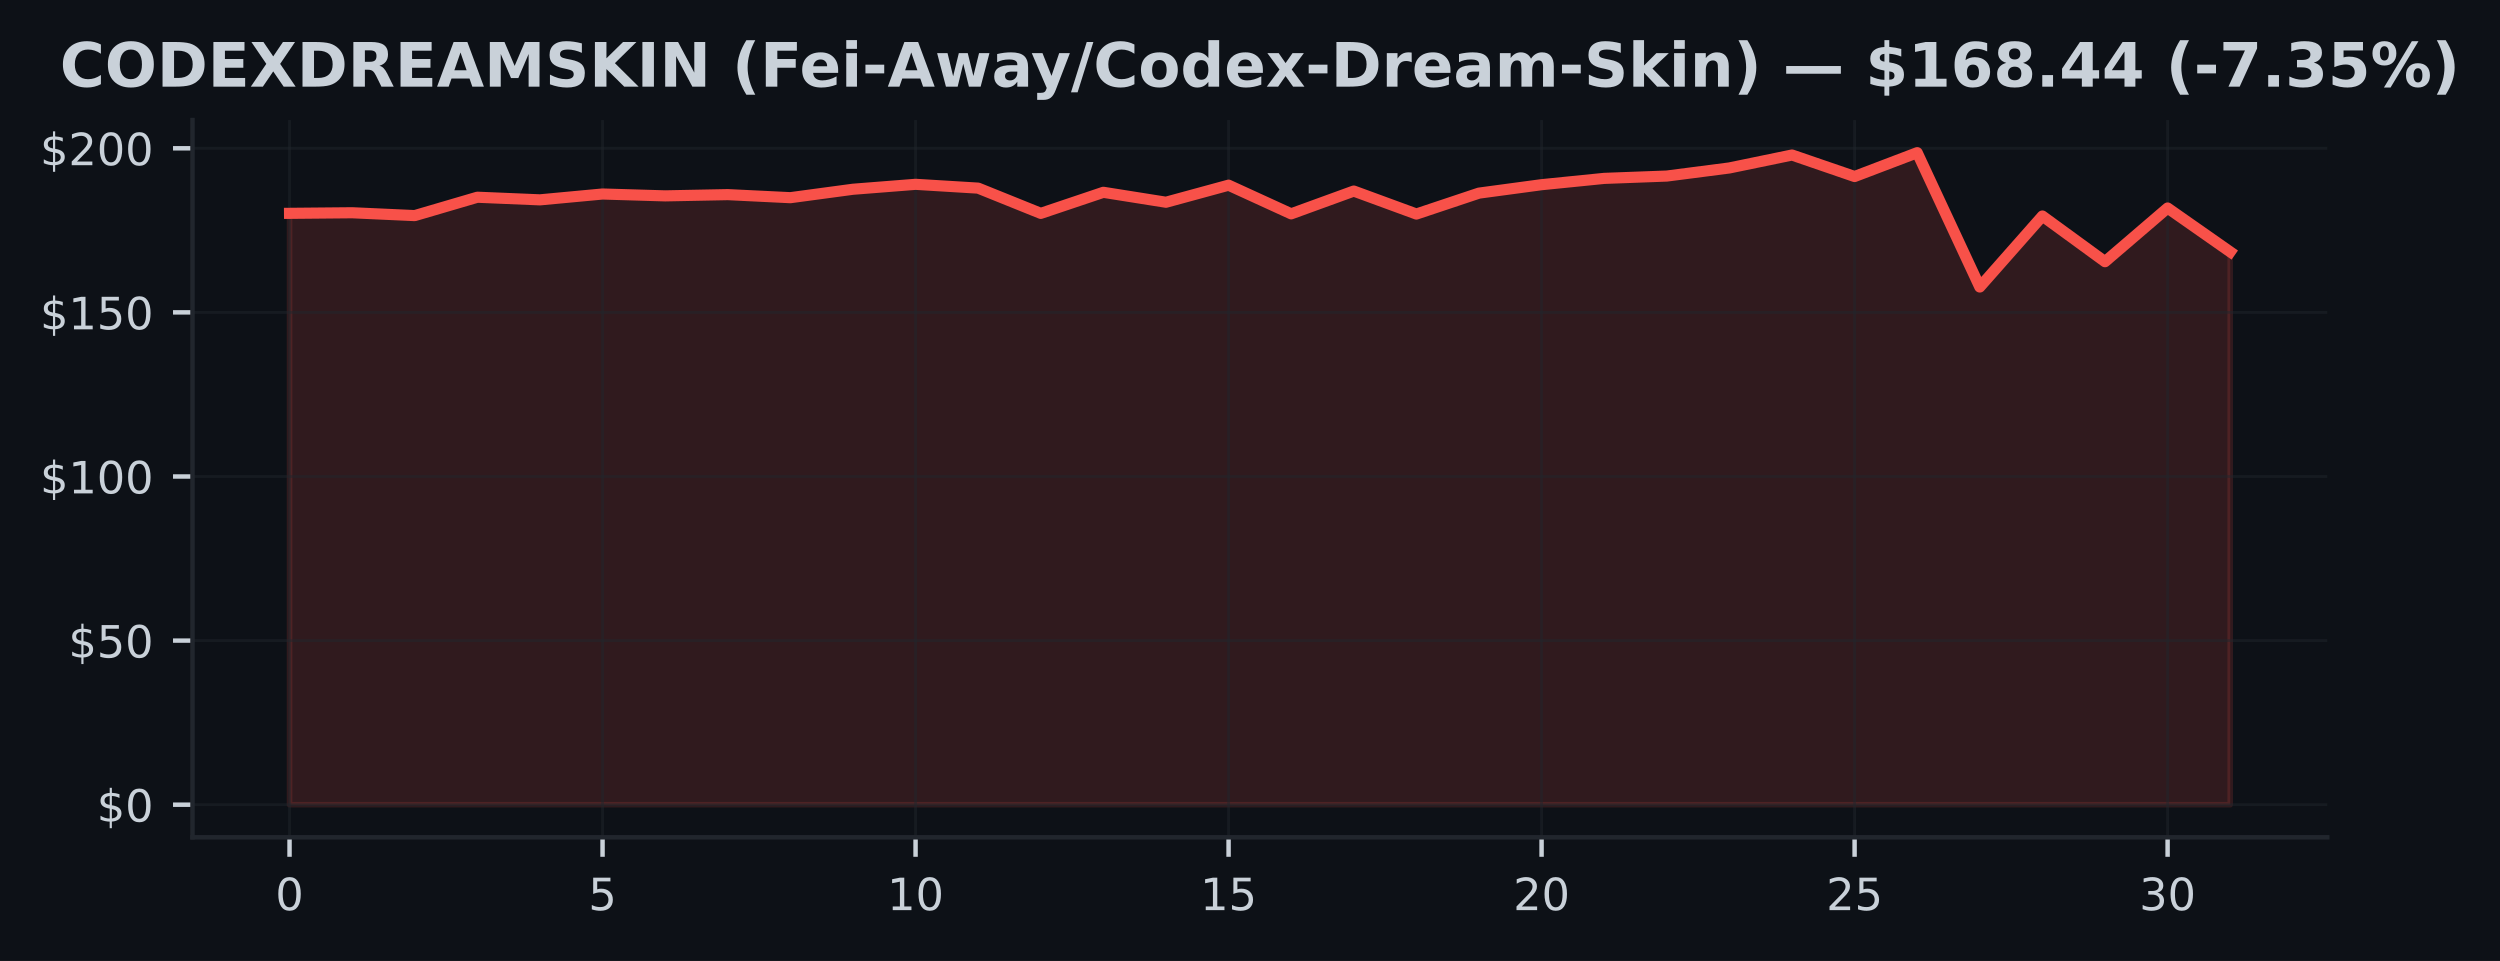
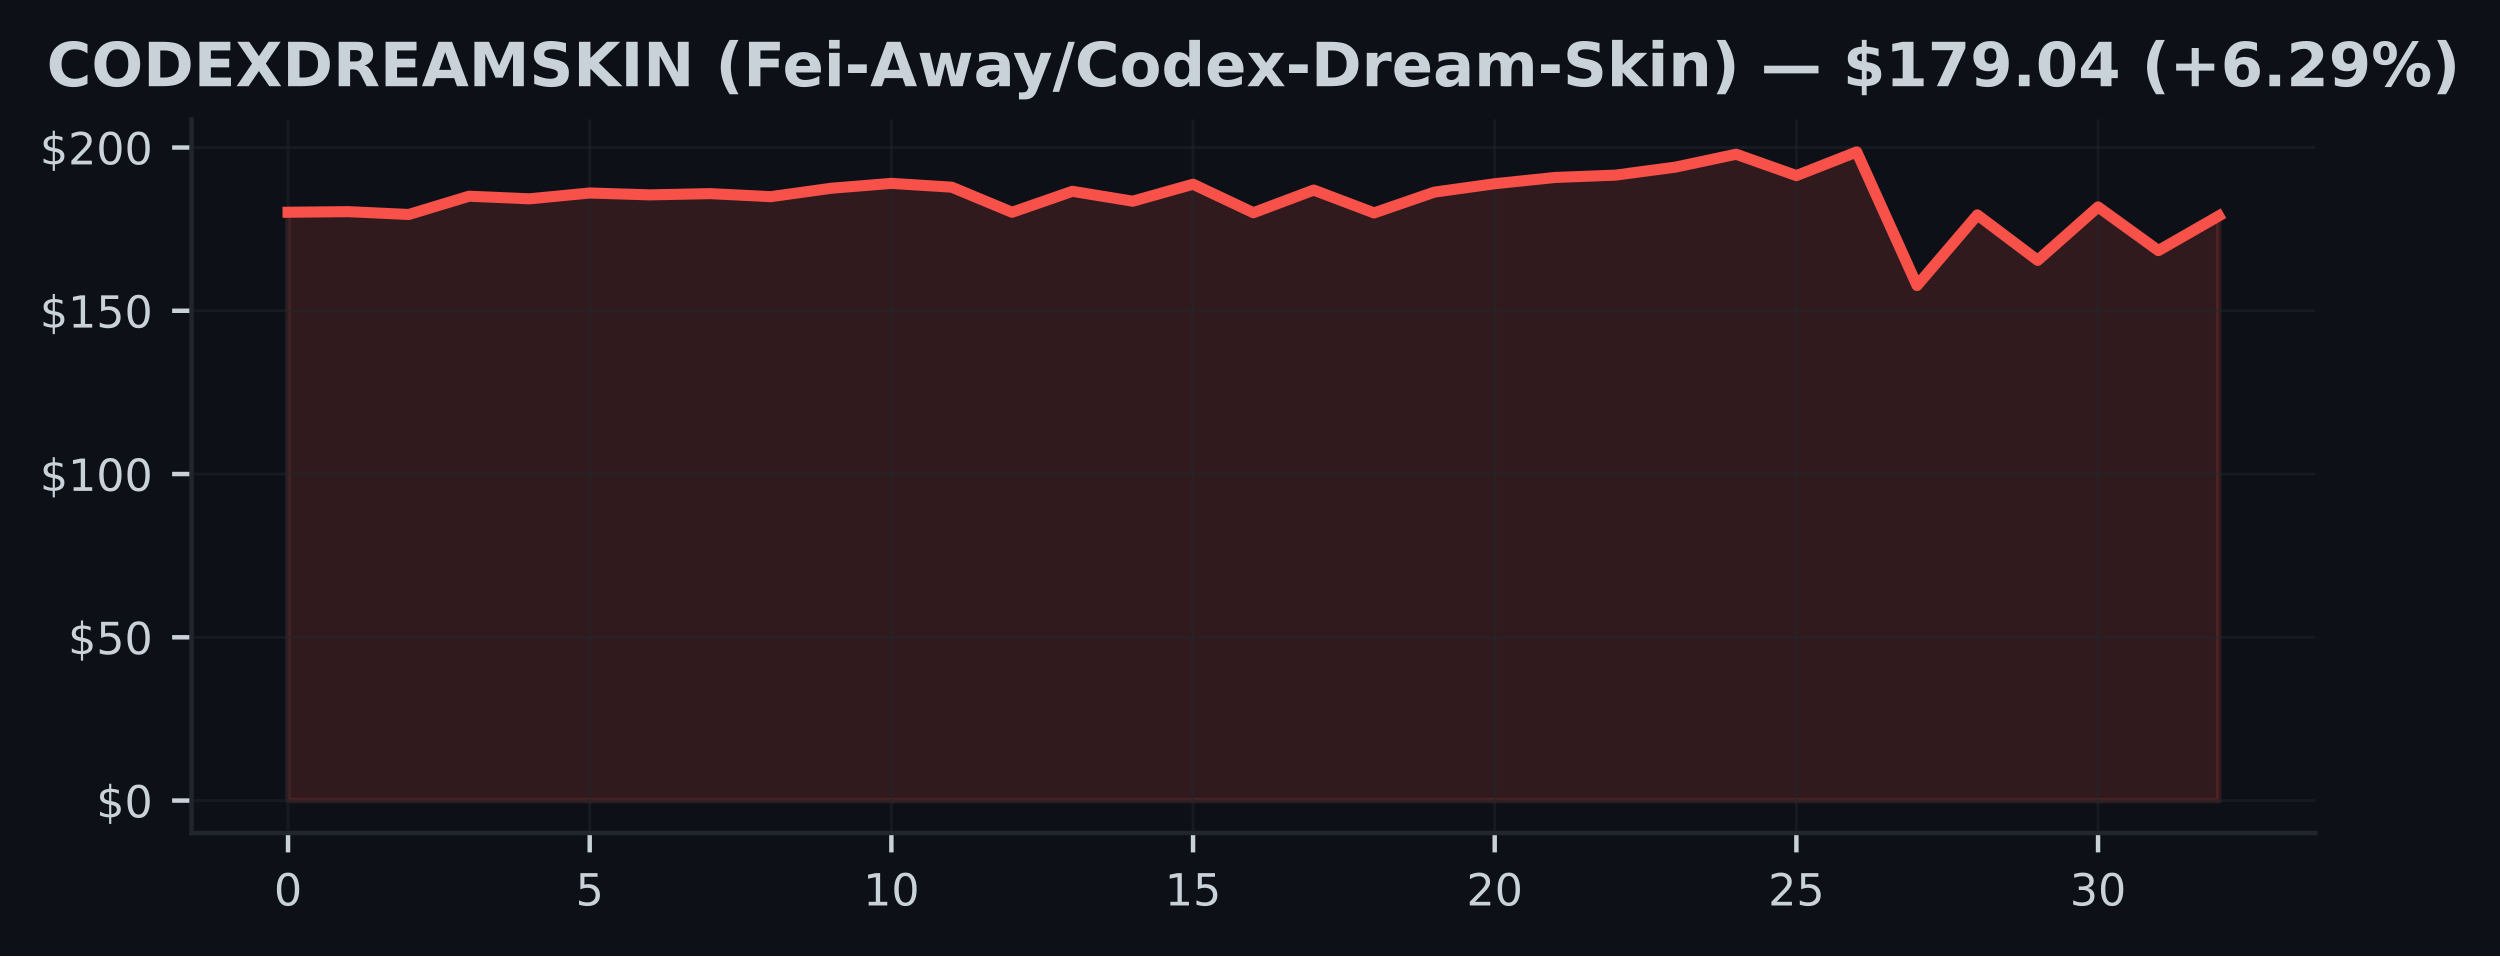
- <svg xmlns="http://www.w3.org/2000/svg" xmlns:xlink="http://www.w3.org/1999/xlink" width="448.815pt" height="172.518pt" viewBox="0 0 448.815 172.518" version="1.1">
+ <svg xmlns="http://www.w3.org/2000/svg" xmlns:xlink="http://www.w3.org/1999/xlink" width="451.141pt" height="172.518pt" viewBox="0 0 451.141 172.518" version="1.1">
  <defs>
    <style type="text/css">*{stroke-linejoin: round; stroke-linecap: butt}</style>
  </defs>
  <g id="figure_1">
    <g id="patch_1">
-       <path d="M 0 172.518  L 448.815 172.518  L 448.815 0  L 0 0  z " style="fill: #0d1117" />
+       <path d="M 0 172.518  L 451.141 172.518  L 451.141 0  L 0 0  z " style="fill: #0d1117" />
    </g>
    <g id="axes_1">
      <g id="patch_2">
        <path d="M 34.56 150.318  L 417.8 150.318  L 417.8 21.558  L 34.56 21.558  z " style="fill: #0d1117" />
      </g>
      <g id="FillBetweenPolyCollection_1">
        <defs>
-           <path id="m92eb0bf91b" d="M 51.98 -28.053  L 51.98 -134.218  L 63.219 -134.325  L 74.457 -133.812  L 85.696 -137.112  L 96.935 -136.64  L 108.174 -137.689  L 119.412 -137.353  L 130.651 -137.577  L 141.89 -137.029  L 153.128 -138.543  L 164.367 -139.427  L 175.606 -138.744  L 186.845 -134.213  L 198.083 -137.995  L 209.322 -136.21  L 220.561 -139.274  L 231.799 -134.13  L 243.038 -138.219  L 254.277 -134.095  L 265.515 -137.848  L 276.754 -139.362  L 287.993 -140.494  L 299.232 -140.912  L 310.47 -142.367  L 321.709 -144.689  L 332.948 -140.83  L 344.186 -145.107  L 355.425 -120.996  L 366.664 -133.735  L 377.903 -125.539  L 389.141 -135.173  L 400.38 -127.301  L 400.38 -28.053  L 400.38 -28.053  L 389.141 -28.053  L 377.903 -28.053  L 366.664 -28.053  L 355.425 -28.053  L 344.186 -28.053  L 332.948 -28.053  L 321.709 -28.053  L 310.47 -28.053  L 299.232 -28.053  L 287.993 -28.053  L 276.754 -28.053  L 265.515 -28.053  L 254.277 -28.053  L 243.038 -28.053  L 231.799 -28.053  L 220.561 -28.053  L 209.322 -28.053  L 198.083 -28.053  L 186.845 -28.053  L 175.606 -28.053  L 164.367 -28.053  L 153.128 -28.053  L 141.89 -28.053  L 130.651 -28.053  L 119.412 -28.053  L 108.174 -28.053  L 96.935 -28.053  L 85.696 -28.053  L 74.457 -28.053  L 63.219 -28.053  L 51.98 -28.053  z " style="stroke: #f85149; stroke-opacity: 0.15" />
+           <path id="m0cc983faf8" d="M 51.98 -28.053  L 51.98 -134.218  L 62.867 -134.325  L 73.755 -133.812  L 84.642 -137.112  L 95.53 -136.64  L 106.418 -137.689  L 117.305 -137.353  L 128.192 -137.577  L 139.08 -137.029  L 149.968 -138.543  L 160.855 -139.427  L 171.743 -138.744  L 182.63 -134.213  L 193.518 -137.995  L 204.405 -136.21  L 215.292 -139.274  L 226.18 -134.13  L 237.067 -138.219  L 247.955 -134.095  L 258.842 -137.848  L 269.73 -139.362  L 280.618 -140.494  L 291.505 -140.912  L 302.392 -142.367  L 313.28 -144.689  L 324.168 -140.83  L 335.055 -145.107  L 345.942 -120.996  L 356.83 -133.735  L 367.717 -125.539  L 378.605 -135.173  L 389.493 -127.301  L 400.38 -133.547  L 400.38 -28.053  L 400.38 -28.053  L 389.493 -28.053  L 378.605 -28.053  L 367.717 -28.053  L 356.83 -28.053  L 345.942 -28.053  L 335.055 -28.053  L 324.168 -28.053  L 313.28 -28.053  L 302.392 -28.053  L 291.505 -28.053  L 280.618 -28.053  L 269.73 -28.053  L 258.842 -28.053  L 247.955 -28.053  L 237.067 -28.053  L 226.18 -28.053  L 215.292 -28.053  L 204.405 -28.053  L 193.518 -28.053  L 182.63 -28.053  L 171.743 -28.053  L 160.855 -28.053  L 149.968 -28.053  L 139.08 -28.053  L 128.192 -28.053  L 117.305 -28.053  L 106.418 -28.053  L 95.53 -28.053  L 84.642 -28.053  L 73.755 -28.053  L 62.867 -28.053  L 51.98 -28.053  z " style="stroke: #f85149; stroke-opacity: 0.15" />
        </defs>
-         <g clip-path="url(#p35b7cdac1c)">
-           <use xlink:href="#m92eb0bf91b" x="0" y="172.518" style="fill: #f85149; fill-opacity: 0.15; stroke: #f85149; stroke-opacity: 0.15" />
+         <g clip-path="url(#p8a44e73901)">
+           <use xlink:href="#m0cc983faf8" x="0" y="172.518" style="fill: #f85149; fill-opacity: 0.15; stroke: #f85149; stroke-opacity: 0.15" />
        </g>
      </g>
      <g id="matplotlib.axis_1">
        <g id="xtick_1">
          <g id="line2d_1">
-             <path d="M 51.98 150.318  L 51.98 21.558  " clip-path="url(#p35b7cdac1c)" style="fill: none; stroke: #21262d; stroke-opacity: 0.5; stroke-width: 0.5; stroke-linecap: square" />
+             <path d="M 51.98 150.318  L 51.98 21.558  " clip-path="url(#p8a44e73901)" style="fill: none; stroke: #21262d; stroke-opacity: 0.5; stroke-width: 0.5; stroke-linecap: square" />
          </g>
          <g id="line2d_2">
            <defs>
-               <path id="ma9a7475672" d="M 0 0  L 0 3.5  " style="stroke: #c9d1d9; stroke-width: 0.8" />
+               <path id="m4678478e9d" d="M 0 0  L 0 3.5  " style="stroke: #c9d1d9; stroke-width: 0.8" />
            </defs>
            <g>
-               <use xlink:href="#ma9a7475672" x="51.98" y="150.318" style="fill: #c9d1d9; stroke: #c9d1d9; stroke-width: 0.8" />
+               <use xlink:href="#m4678478e9d" x="51.98" y="150.318" style="fill: #c9d1d9; stroke: #c9d1d9; stroke-width: 0.8" />
            </g>
          </g>
          <g id="text_1">
            <g style="fill: #c9d1d9" transform="translate(49.435 163.3964) scale(0.08 -0.08)">
              <defs>
                <path id="DejaVuSans-13" d="M 2034 4250  Q 1547 4250 1301 3770  Q 1056 3291 1056 2328  Q 1056 1369 1301 889  Q 1547 409 2034 409  Q 2525 409 2770 889  Q 3016 1369 3016 2328  Q 3016 3291 2770 3770  Q 2525 4250 2034 4250  z M 2034 4750  Q 2819 4750 3233 4129  Q 3647 3509 3647 2328  Q 3647 1150 3233 529  Q 2819 -91 2034 -91  Q 1250 -91 836 529  Q 422 1150 422 2328  Q 422 3509 836 4129  Q 1250 4750 2034 4750  z " transform="scale(0.015625)" />
              </defs>
              <use xlink:href="#DejaVuSans-13" />
            </g>
          </g>
        </g>
        <g id="xtick_2">
          <g id="line2d_3">
-             <path d="M 108.174 150.318  L 108.174 21.558  " clip-path="url(#p35b7cdac1c)" style="fill: none; stroke: #21262d; stroke-opacity: 0.5; stroke-width: 0.5; stroke-linecap: square" />
+             <path d="M 106.418 150.318  L 106.418 21.558  " clip-path="url(#p8a44e73901)" style="fill: none; stroke: #21262d; stroke-opacity: 0.5; stroke-width: 0.5; stroke-linecap: square" />
          </g>
          <g id="line2d_4">
            <g>
-               <use xlink:href="#ma9a7475672" x="108.174" y="150.318" style="fill: #c9d1d9; stroke: #c9d1d9; stroke-width: 0.8" />
+               <use xlink:href="#m4678478e9d" x="106.418" y="150.318" style="fill: #c9d1d9; stroke: #c9d1d9; stroke-width: 0.8" />
            </g>
          </g>
          <g id="text_2">
-             <g style="fill: #c9d1d9" transform="translate(105.6285 163.3964) scale(0.08 -0.08)">
+             <g style="fill: #c9d1d9" transform="translate(103.8725 163.3964) scale(0.08 -0.08)">
              <defs>
                <path id="DejaVuSans-18" d="M 691 4666  L 3169 4666  L 3169 4134  L 1269 4134  L 1269 2991  Q 1406 3038 1543 3061  Q 1681 3084 1819 3084  Q 2600 3084 3056 2656  Q 3513 2228 3513 1497  Q 3513 744 3044 326  Q 2575 -91 1722 -91  Q 1428 -91 1123 -41  Q 819 9 494 109  L 494 744  Q 775 591 1075 516  Q 1375 441 1709 441  Q 2250 441 2565 725  Q 2881 1009 2881 1497  Q 2881 1984 2565 2268  Q 2250 2553 1709 2553  Q 1456 2553 1204 2497  Q 953 2441 691 2322  L 691 4666  z " transform="scale(0.015625)" />
              </defs>
              <use xlink:href="#DejaVuSans-18" />
            </g>
          </g>
        </g>
        <g id="xtick_3">
          <g id="line2d_5">
-             <path d="M 164.367 150.318  L 164.367 21.558  " clip-path="url(#p35b7cdac1c)" style="fill: none; stroke: #21262d; stroke-opacity: 0.5; stroke-width: 0.5; stroke-linecap: square" />
+             <path d="M 160.855 150.318  L 160.855 21.558  " clip-path="url(#p8a44e73901)" style="fill: none; stroke: #21262d; stroke-opacity: 0.5; stroke-width: 0.5; stroke-linecap: square" />
          </g>
          <g id="line2d_6">
            <g>
-               <use xlink:href="#ma9a7475672" x="164.367" y="150.318" style="fill: #c9d1d9; stroke: #c9d1d9; stroke-width: 0.8" />
+               <use xlink:href="#m4678478e9d" x="160.855" y="150.318" style="fill: #c9d1d9; stroke: #c9d1d9; stroke-width: 0.8" />
            </g>
          </g>
          <g id="text_3">
-             <g style="fill: #c9d1d9" transform="translate(159.2771 163.3964) scale(0.08 -0.08)">
+             <g style="fill: #c9d1d9" transform="translate(155.765 163.3964) scale(0.08 -0.08)">
              <defs>
                <path id="DejaVuSans-14" d="M 794 531  L 1825 531  L 1825 4091  L 703 3866  L 703 4441  L 1819 4666  L 2450 4666  L 2450 531  L 3481 531  L 3481 0  L 794 0  L 794 531  z " transform="scale(0.015625)" />
              </defs>
              <use xlink:href="#DejaVuSans-14" />
              <use xlink:href="#DejaVuSans-13" transform="translate(63.625 0)" />
            </g>
          </g>
        </g>
        <g id="xtick_4">
          <g id="line2d_7">
-             <path d="M 220.561 150.318  L 220.561 21.558  " clip-path="url(#p35b7cdac1c)" style="fill: none; stroke: #21262d; stroke-opacity: 0.5; stroke-width: 0.5; stroke-linecap: square" />
+             <path d="M 215.292 150.318  L 215.292 21.558  " clip-path="url(#p8a44e73901)" style="fill: none; stroke: #21262d; stroke-opacity: 0.5; stroke-width: 0.5; stroke-linecap: square" />
          </g>
          <g id="line2d_8">
            <g>
-               <use xlink:href="#ma9a7475672" x="220.561" y="150.318" style="fill: #c9d1d9; stroke: #c9d1d9; stroke-width: 0.8" />
+               <use xlink:href="#m4678478e9d" x="215.292" y="150.318" style="fill: #c9d1d9; stroke: #c9d1d9; stroke-width: 0.8" />
            </g>
          </g>
          <g id="text_4">
-             <g style="fill: #c9d1d9" transform="translate(215.4706 163.3964) scale(0.08 -0.08)">
+             <g style="fill: #c9d1d9" transform="translate(210.2025 163.3964) scale(0.08 -0.08)">
              <use xlink:href="#DejaVuSans-14" />
              <use xlink:href="#DejaVuSans-18" transform="translate(63.625 0)" />
            </g>
          </g>
        </g>
        <g id="xtick_5">
          <g id="line2d_9">
-             <path d="M 276.754 150.318  L 276.754 21.558  " clip-path="url(#p35b7cdac1c)" style="fill: none; stroke: #21262d; stroke-opacity: 0.5; stroke-width: 0.5; stroke-linecap: square" />
+             <path d="M 269.73 150.318  L 269.73 21.558  " clip-path="url(#p8a44e73901)" style="fill: none; stroke: #21262d; stroke-opacity: 0.5; stroke-width: 0.5; stroke-linecap: square" />
          </g>
          <g id="line2d_10">
            <g>
-               <use xlink:href="#ma9a7475672" x="276.754" y="150.318" style="fill: #c9d1d9; stroke: #c9d1d9; stroke-width: 0.8" />
+               <use xlink:href="#m4678478e9d" x="269.73" y="150.318" style="fill: #c9d1d9; stroke: #c9d1d9; stroke-width: 0.8" />
            </g>
          </g>
          <g id="text_5">
-             <g style="fill: #c9d1d9" transform="translate(271.6642 163.3964) scale(0.08 -0.08)">
+             <g style="fill: #c9d1d9" transform="translate(264.64 163.3964) scale(0.08 -0.08)">
              <defs>
                <path id="DejaVuSans-15" d="M 1228 531  L 3431 531  L 3431 0  L 469 0  L 469 531  Q 828 903 1448 1529  Q 2069 2156 2228 2338  Q 2531 2678 2651 2914  Q 2772 3150 2772 3378  Q 2772 3750 2511 3984  Q 2250 4219 1831 4219  Q 1534 4219 1204 4116  Q 875 4013 500 3803  L 500 4441  Q 881 4594 1212 4672  Q 1544 4750 1819 4750  Q 2544 4750 2975 4387  Q 3406 4025 3406 3419  Q 3406 3131 3298 2873  Q 3191 2616 2906 2266  Q 2828 2175 2409 1742  Q 1991 1309 1228 531  z " transform="scale(0.015625)" />
              </defs>
              <use xlink:href="#DejaVuSans-15" />
              <use xlink:href="#DejaVuSans-13" transform="translate(63.625 0)" />
            </g>
          </g>
        </g>
        <g id="xtick_6">
          <g id="line2d_11">
-             <path d="M 332.948 150.318  L 332.948 21.558  " clip-path="url(#p35b7cdac1c)" style="fill: none; stroke: #21262d; stroke-opacity: 0.5; stroke-width: 0.5; stroke-linecap: square" />
+             <path d="M 324.168 150.318  L 324.168 21.558  " clip-path="url(#p8a44e73901)" style="fill: none; stroke: #21262d; stroke-opacity: 0.5; stroke-width: 0.5; stroke-linecap: square" />
          </g>
          <g id="line2d_12">
            <g>
-               <use xlink:href="#ma9a7475672" x="332.948" y="150.318" style="fill: #c9d1d9; stroke: #c9d1d9; stroke-width: 0.8" />
+               <use xlink:href="#m4678478e9d" x="324.168" y="150.318" style="fill: #c9d1d9; stroke: #c9d1d9; stroke-width: 0.8" />
            </g>
          </g>
          <g id="text_6">
-             <g style="fill: #c9d1d9" transform="translate(327.8577 163.3964) scale(0.08 -0.08)">
+             <g style="fill: #c9d1d9" transform="translate(319.0775 163.3964) scale(0.08 -0.08)">
              <use xlink:href="#DejaVuSans-15" />
              <use xlink:href="#DejaVuSans-18" transform="translate(63.625 0)" />
            </g>
          </g>
        </g>
        <g id="xtick_7">
          <g id="line2d_13">
-             <path d="M 389.141 150.318  L 389.141 21.558  " clip-path="url(#p35b7cdac1c)" style="fill: none; stroke: #21262d; stroke-opacity: 0.5; stroke-width: 0.5; stroke-linecap: square" />
+             <path d="M 378.605 150.318  L 378.605 21.558  " clip-path="url(#p8a44e73901)" style="fill: none; stroke: #21262d; stroke-opacity: 0.5; stroke-width: 0.5; stroke-linecap: square" />
          </g>
          <g id="line2d_14">
            <g>
-               <use xlink:href="#ma9a7475672" x="389.141" y="150.318" style="fill: #c9d1d9; stroke: #c9d1d9; stroke-width: 0.8" />
+               <use xlink:href="#m4678478e9d" x="378.605" y="150.318" style="fill: #c9d1d9; stroke: #c9d1d9; stroke-width: 0.8" />
            </g>
          </g>
          <g id="text_7">
-             <g style="fill: #c9d1d9" transform="translate(384.0513 163.3964) scale(0.08 -0.08)">
+             <g style="fill: #c9d1d9" transform="translate(373.515 163.3964) scale(0.08 -0.08)">
              <defs>
                <path id="DejaVuSans-16" d="M 2597 2516  Q 3050 2419 3304 2112  Q 3559 1806 3559 1356  Q 3559 666 3084 287  Q 2609 -91 1734 -91  Q 1441 -91 1130 -33  Q 819 25 488 141  L 488 750  Q 750 597 1062 519  Q 1375 441 1716 441  Q 2309 441 2620 675  Q 2931 909 2931 1356  Q 2931 1769 2642 2001  Q 2353 2234 1838 2234  L 1294 2234  L 1294 2753  L 1863 2753  Q 2328 2753 2575 2939  Q 2822 3125 2822 3475  Q 2822 3834 2567 4026  Q 2313 4219 1838 4219  Q 1578 4219 1281 4162  Q 984 4106 628 3988  L 628 4550  Q 988 4650 1302 4700  Q 1616 4750 1894 4750  Q 2613 4750 3031 4423  Q 3450 4097 3450 3541  Q 3450 3153 3228 2886  Q 3006 2619 2597 2516  z " transform="scale(0.015625)" />
              </defs>
              <use xlink:href="#DejaVuSans-16" />
              <use xlink:href="#DejaVuSans-13" transform="translate(63.625 0)" />
            </g>
          </g>
        </g>
      </g>
      <g id="matplotlib.axis_2">
        <g id="ytick_1">
          <g id="line2d_15">
-             <path d="M 34.56 144.466  L 417.8 144.466  " clip-path="url(#p35b7cdac1c)" style="fill: none; stroke: #21262d; stroke-opacity: 0.5; stroke-width: 0.5; stroke-linecap: square" />
+             <path d="M 34.56 144.466  L 417.8 144.466  " clip-path="url(#p8a44e73901)" style="fill: none; stroke: #21262d; stroke-opacity: 0.5; stroke-width: 0.5; stroke-linecap: square" />
          </g>
          <g id="line2d_16">
            <defs>
-               <path id="mf0d6ddc939" d="M 0 0  L -3.5 0  " style="stroke: #c9d1d9; stroke-width: 0.8" />
+               <path id="m837148ba98" d="M 0 0  L -3.5 0  " style="stroke: #c9d1d9; stroke-width: 0.8" />
            </defs>
            <g>
-               <use xlink:href="#mf0d6ddc939" x="34.56" y="144.466" style="fill: #c9d1d9; stroke: #c9d1d9; stroke-width: 0.8" />
+               <use xlink:href="#m837148ba98" x="34.56" y="144.466" style="fill: #c9d1d9; stroke: #c9d1d9; stroke-width: 0.8" />
            </g>
          </g>
          <g id="text_8">
            <g style="fill: #c9d1d9" transform="translate(17.38 147.5049) scale(0.08 -0.08)">
              <defs>
                <path id="DejaVuSans-7" d="M 2163 -941  L 1850 -941  L 1847 0  Q 1519 6 1191 76  Q 863 147 531 288  L 531 850  Q 850 650 1176 548  Q 1503 447 1850 444  L 1850 1869  Q 1159 1981 845 2250  Q 531 2519 531 2988  Q 531 3497 872 3790  Q 1213 4084 1850 4128  L 1850 4863  L 2163 4863  L 2163 4138  Q 2453 4125 2725 4076  Q 2997 4028 3256 3944  L 3256 3397  Q 2997 3528 2723 3600  Q 2450 3672 2163 3684  L 2163 2350  Q 2872 2241 3206 1959  Q 3541 1678 3541 1191  Q 3541 663 3186 358  Q 2831 53 2163 6  L 2163 -941  z M 1850 2406  L 1850 3688  Q 1488 3647 1297 3481  Q 1106 3316 1106 3041  Q 1106 2772 1282 2622  Q 1459 2472 1850 2406  z M 2163 1806  L 2163 453  Q 2559 506 2761 678  Q 2963 850 2963 1131  Q 2963 1406 2770 1568  Q 2578 1731 2163 1806  z " transform="scale(0.015625)" />
              </defs>
              <use xlink:href="#DejaVuSans-7" />
              <use xlink:href="#DejaVuSans-13" transform="translate(63.625 0)" />
            </g>
          </g>
        </g>
        <g id="ytick_2">
          <g id="line2d_17">
-             <path d="M 34.56 115.005  L 417.8 115.005  " clip-path="url(#p35b7cdac1c)" style="fill: none; stroke: #21262d; stroke-opacity: 0.5; stroke-width: 0.5; stroke-linecap: square" />
+             <path d="M 34.56 115.005  L 417.8 115.005  " clip-path="url(#p8a44e73901)" style="fill: none; stroke: #21262d; stroke-opacity: 0.5; stroke-width: 0.5; stroke-linecap: square" />
          </g>
          <g id="line2d_18">
            <g>
-               <use xlink:href="#mf0d6ddc939" x="34.56" y="115.005" style="fill: #c9d1d9; stroke: #c9d1d9; stroke-width: 0.8" />
+               <use xlink:href="#m837148ba98" x="34.56" y="115.005" style="fill: #c9d1d9; stroke: #c9d1d9; stroke-width: 0.8" />
            </g>
          </g>
          <g id="text_9">
            <g style="fill: #c9d1d9" transform="translate(12.29 118.0439) scale(0.08 -0.08)">
              <use xlink:href="#DejaVuSans-7" />
              <use xlink:href="#DejaVuSans-18" transform="translate(63.625 0)" />
              <use xlink:href="#DejaVuSans-13" transform="translate(127.25 0)" />
            </g>
          </g>
        </g>
        <g id="ytick_3">
          <g id="line2d_19">
-             <path d="M 34.56 85.544  L 417.8 85.544  " clip-path="url(#p35b7cdac1c)" style="fill: none; stroke: #21262d; stroke-opacity: 0.5; stroke-width: 0.5; stroke-linecap: square" />
+             <path d="M 34.56 85.544  L 417.8 85.544  " clip-path="url(#p8a44e73901)" style="fill: none; stroke: #21262d; stroke-opacity: 0.5; stroke-width: 0.5; stroke-linecap: square" />
          </g>
          <g id="line2d_20">
            <g>
-               <use xlink:href="#mf0d6ddc939" x="34.56" y="85.544" style="fill: #c9d1d9; stroke: #c9d1d9; stroke-width: 0.8" />
+               <use xlink:href="#m837148ba98" x="34.56" y="85.544" style="fill: #c9d1d9; stroke: #c9d1d9; stroke-width: 0.8" />
            </g>
          </g>
          <g id="text_10">
            <g style="fill: #c9d1d9" transform="translate(7.2 88.58288) scale(0.08 -0.08)">
              <use xlink:href="#DejaVuSans-7" />
              <use xlink:href="#DejaVuSans-14" transform="translate(63.625 0)" />
              <use xlink:href="#DejaVuSans-13" transform="translate(127.25 0)" />
              <use xlink:href="#DejaVuSans-13" transform="translate(190.875 0)" />
            </g>
          </g>
        </g>
        <g id="ytick_4">
          <g id="line2d_21">
-             <path d="M 34.56 56.082  L 417.8 56.082  " clip-path="url(#p35b7cdac1c)" style="fill: none; stroke: #21262d; stroke-opacity: 0.5; stroke-width: 0.5; stroke-linecap: square" />
+             <path d="M 34.56 56.082  L 417.8 56.082  " clip-path="url(#p8a44e73901)" style="fill: none; stroke: #21262d; stroke-opacity: 0.5; stroke-width: 0.5; stroke-linecap: square" />
          </g>
          <g id="line2d_22">
            <g>
-               <use xlink:href="#mf0d6ddc939" x="34.56" y="56.082" style="fill: #c9d1d9; stroke: #c9d1d9; stroke-width: 0.8" />
+               <use xlink:href="#m837148ba98" x="34.56" y="56.082" style="fill: #c9d1d9; stroke: #c9d1d9; stroke-width: 0.8" />
            </g>
          </g>
          <g id="text_11">
            <g style="fill: #c9d1d9" transform="translate(7.2 59.12185) scale(0.08 -0.08)">
              <use xlink:href="#DejaVuSans-7" />
              <use xlink:href="#DejaVuSans-14" transform="translate(63.625 0)" />
              <use xlink:href="#DejaVuSans-18" transform="translate(127.25 0)" />
              <use xlink:href="#DejaVuSans-13" transform="translate(190.875 0)" />
            </g>
          </g>
        </g>
        <g id="ytick_5">
          <g id="line2d_23">
-             <path d="M 34.56 26.621  L 417.8 26.621  " clip-path="url(#p35b7cdac1c)" style="fill: none; stroke: #21262d; stroke-opacity: 0.5; stroke-width: 0.5; stroke-linecap: square" />
+             <path d="M 34.56 26.621  L 417.8 26.621  " clip-path="url(#p8a44e73901)" style="fill: none; stroke: #21262d; stroke-opacity: 0.5; stroke-width: 0.5; stroke-linecap: square" />
          </g>
          <g id="line2d_24">
            <g>
-               <use xlink:href="#mf0d6ddc939" x="34.56" y="26.621" style="fill: #c9d1d9; stroke: #c9d1d9; stroke-width: 0.8" />
+               <use xlink:href="#m837148ba98" x="34.56" y="26.621" style="fill: #c9d1d9; stroke: #c9d1d9; stroke-width: 0.8" />
            </g>
          </g>
          <g id="text_12">
            <g style="fill: #c9d1d9" transform="translate(7.2 29.66083) scale(0.08 -0.08)">
              <use xlink:href="#DejaVuSans-7" />
              <use xlink:href="#DejaVuSans-15" transform="translate(63.625 0)" />
              <use xlink:href="#DejaVuSans-13" transform="translate(127.25 0)" />
              <use xlink:href="#DejaVuSans-13" transform="translate(190.875 0)" />
            </g>
          </g>
        </g>
      </g>
      <g id="line2d_25">
-         <path d="M 51.98 38.3  L 63.219 38.194  L 74.457 38.706  L 85.696 35.407  L 96.935 35.878  L 108.174 34.829  L 119.412 35.165  L 130.651 34.941  L 141.89 35.489  L 153.128 33.975  L 164.367 33.091  L 175.606 33.775  L 186.845 38.306  L 198.083 34.523  L 209.322 36.308  L 220.561 33.244  L 231.799 38.388  L 243.038 34.299  L 254.277 38.424  L 265.515 34.67  L 276.754 33.156  L 287.993 32.025  L 299.232 31.606  L 310.47 30.151  L 321.709 27.829  L 332.948 31.689  L 344.186 27.411  L 355.425 51.522  L 366.664 38.783  L 377.903 46.979  L 389.141 37.345  L 400.38 45.217  " clip-path="url(#p35b7cdac1c)" style="fill: none; stroke: #f85149; stroke-width: 2; stroke-linecap: square" />
+         <path d="M 51.98 38.3  L 62.867 38.194  L 73.755 38.706  L 84.642 35.407  L 95.53 35.878  L 106.418 34.829  L 117.305 35.165  L 128.192 34.941  L 139.08 35.489  L 149.968 33.975  L 160.855 33.091  L 171.743 33.775  L 182.63 38.306  L 193.518 34.523  L 204.405 36.308  L 215.292 33.244  L 226.18 38.388  L 237.067 34.299  L 247.955 38.424  L 258.842 34.67  L 269.73 33.156  L 280.618 32.025  L 291.505 31.606  L 302.392 30.151  L 313.28 27.829  L 324.168 31.689  L 335.055 27.411  L 345.942 51.522  L 356.83 38.783  L 367.717 46.979  L 378.605 37.345  L 389.493 45.217  L 400.38 38.972  " clip-path="url(#p8a44e73901)" style="fill: none; stroke: #f85149; stroke-width: 2; stroke-linecap: square" />
      </g>
      <g id="patch_3">
        <path d="M 34.56 150.318  L 34.56 21.558  " style="fill: none; stroke: #21262d; stroke-width: 0.8; stroke-linejoin: miter; stroke-linecap: square" />
      </g>
      <g id="patch_4">
        <path d="M 34.56 150.318  L 417.8 150.318  " style="fill: none; stroke: #21262d; stroke-width: 0.8; stroke-linejoin: miter; stroke-linecap: square" />
      </g>
      <g id="text_13">
-         <g style="fill: #c9d1d9" transform="translate(10.745 15.55828) scale(0.11 -0.11)">
+         <g style="fill: #c9d1d9" transform="translate(8.418672 15.55828) scale(0.11 -0.11)">
          <defs>
            <path id="DejaVuSans-Bold-26" d="M 4288 256  Q 3956 84 3597 -3  Q 3238 -91 2847 -91  Q 1681 -91 1000 561  Q 319 1213 319 2328  Q 319 3447 1000 4098  Q 1681 4750 2847 4750  Q 3238 4750 3597 4662  Q 3956 4575 4288 4403  L 4288 3438  Q 3953 3666 3628 3772  Q 3303 3878 2944 3878  Q 2300 3878 1931 3465  Q 1563 3053 1563 2328  Q 1563 1606 1931 1193  Q 2300 781 2944 781  Q 3303 781 3628 887  Q 3953 994 4288 1222  L 4288 256  z " transform="scale(0.015625)" />
            <path id="DejaVuSans-Bold-32" d="M 2719 3878  Q 2169 3878 1866 3472  Q 1563 3066 1563 2328  Q 1563 1594 1866 1187  Q 2169 781 2719 781  Q 3272 781 3575 1187  Q 3878 1594 3878 2328  Q 3878 3066 3575 3472  Q 3272 3878 2719 3878  z M 2719 4750  Q 3844 4750 4481 4106  Q 5119 3463 5119 2328  Q 5119 1197 4481 553  Q 3844 -91 2719 -91  Q 1597 -91 958 553  Q 319 1197 319 2328  Q 319 3463 958 4106  Q 1597 4750 2719 4750  z " transform="scale(0.015625)" />
            <path id="DejaVuSans-Bold-27" d="M 1791 3756  L 1791 909  L 2222 909  Q 2959 909 3348 1275  Q 3738 1641 3738 2338  Q 3738 3031 3350 3393  Q 2963 3756 2222 3756  L 1791 3756  z M 588 4666  L 1856 4666  Q 2919 4666 3439 4514  Q 3959 4363 4331 4000  Q 4659 3684 4818 3271  Q 4978 2859 4978 2338  Q 4978 1809 4818 1395  Q 4659 981 4331 666  Q 3956 303 3431 151  Q 2906 0 1856 0  L 588 0  L 588 4666  z " transform="scale(0.015625)" />
            <path id="DejaVuSans-Bold-28" d="M 588 4666  L 3834 4666  L 3834 3756  L 1791 3756  L 1791 2888  L 3713 2888  L 3713 1978  L 1791 1978  L 1791 909  L 3903 909  L 3903 0  L 588 0  L 588 4666  z " transform="scale(0.015625)" />
            <path id="DejaVuSans-Bold-3b" d="M 3188 2381  L 4806 0  L 3553 0  L 2463 1594  L 1381 0  L 122 0  L 1741 2381  L 184 4666  L 1441 4666  L 2463 3163  L 3481 4666  L 4744 4666  L 3188 2381  z " transform="scale(0.015625)" />
            <path id="DejaVuSans-Bold-35" d="M 2297 2597  Q 2675 2597 2839 2737  Q 3003 2878 3003 3200  Q 3003 3519 2839 3656  Q 2675 3794 2297 3794  L 1791 3794  L 1791 2597  L 2297 2597  z M 1791 1766  L 1791 0  L 588 0  L 588 4666  L 2425 4666  Q 3347 4666 3776 4356  Q 4206 4047 4206 3378  Q 4206 2916 3982 2619  Q 3759 2322 3309 2181  Q 3556 2125 3751 1926  Q 3947 1728 4147 1325  L 4800 0  L 3519 0  L 2950 1159  Q 2778 1509 2601 1637  Q 2425 1766 2131 1766  L 1791 1766  z " transform="scale(0.015625)" />
            <path id="DejaVuSans-Bold-24" d="M 3419 850  L 1538 850  L 1241 0  L 31 0  L 1759 4666  L 3194 4666  L 4922 0  L 3713 0  L 3419 850  z M 1838 1716  L 3116 1716  L 2478 3572  L 1838 1716  z " transform="scale(0.015625)" />
            <path id="DejaVuSans-Bold-30" d="M 588 4666  L 2119 4666  L 3181 2169  L 4250 4666  L 5778 4666  L 5778 0  L 4641 0  L 4641 3413  L 3566 897  L 2803 897  L 1728 3413  L 1728 0  L 588 0  L 588 4666  z " transform="scale(0.015625)" />
            <path id="DejaVuSans-Bold-36" d="M 3834 4519  L 3834 3531  Q 3450 3703 3084 3790  Q 2719 3878 2394 3878  Q 1963 3878 1756 3759  Q 1550 3641 1550 3391  Q 1550 3203 1689 3098  Q 1828 2994 2194 2919  L 2706 2816  Q 3484 2659 3812 2340  Q 4141 2022 4141 1434  Q 4141 663 3683 286  Q 3225 -91 2284 -91  Q 1841 -91 1394 -6  Q 947 78 500 244  L 500 1259  Q 947 1022 1364 901  Q 1781 781 2169 781  Q 2563 781 2772 912  Q 2981 1044 2981 1288  Q 2981 1506 2839 1625  Q 2697 1744 2272 1838  L 1806 1941  Q 1106 2091 782 2419  Q 459 2747 459 3303  Q 459 4000 909 4375  Q 1359 4750 2203 4750  Q 2588 4750 2994 4692  Q 3400 4634 3834 4519  z " transform="scale(0.015625)" />
            <path id="DejaVuSans-Bold-2e" d="M 588 4666  L 1791 4666  L 1791 2963  L 3525 4666  L 4922 4666  L 2675 2456  L 5153 0  L 3647 0  L 1791 1838  L 1791 0  L 588 0  L 588 4666  z " transform="scale(0.015625)" />
            <path id="DejaVuSans-Bold-2c" d="M 588 4666  L 1791 4666  L 1791 0  L 588 0  L 588 4666  z " transform="scale(0.015625)" />
            <path id="DejaVuSans-Bold-31" d="M 588 4666  L 1931 4666  L 3628 1466  L 3628 4666  L 4769 4666  L 4769 0  L 3425 0  L 1728 3200  L 1728 0  L 588 0  L 588 4666  z " transform="scale(0.015625)" />
            <path id="DejaVuSans-Bold-3" transform="scale(0.015625)" />
            <path id="DejaVuSans-Bold-b" d="M 2413 -844  L 1484 -844  Q 1006 -72 778 623  Q 550 1319 550 2003  Q 550 2688 779 3389  Q 1009 4091 1484 4856  L 2413 4856  Q 2013 4116 1813 3408  Q 1613 2700 1613 2009  Q 1613 1319 1811 609  Q 2009 -100 2413 -844  z " transform="scale(0.015625)" />
            <path id="DejaVuSans-Bold-29" d="M 588 4666  L 3834 4666  L 3834 3756  L 1791 3756  L 1791 2888  L 3713 2888  L 3713 1978  L 1791 1978  L 1791 0  L 588 0  L 588 4666  z " transform="scale(0.015625)" />
            <path id="DejaVuSans-Bold-48" d="M 4031 1759  L 4031 1441  L 1416 1441  Q 1456 1047 1700 850  Q 1944 653 2381 653  Q 2734 653 3104 758  Q 3475 863 3866 1075  L 3866 213  Q 3469 63 3072 -14  Q 2675 -91 2278 -91  Q 1328 -91 801 392  Q 275 875 275 1747  Q 275 2603 792 3093  Q 1309 3584 2216 3584  Q 3041 3584 3536 3087  Q 4031 2591 4031 1759  z M 2881 2131  Q 2881 2450 2695 2645  Q 2509 2841 2209 2841  Q 1884 2841 1681 2658  Q 1478 2475 1428 2131  L 2881 2131  z " transform="scale(0.015625)" />
            <path id="DejaVuSans-Bold-4c" d="M 538 3500  L 1656 3500  L 1656 0  L 538 0  L 538 3500  z M 538 4863  L 1656 4863  L 1656 3950  L 538 3950  L 538 4863  z " transform="scale(0.015625)" />
            <path id="DejaVuSans-Bold-10" d="M 347 2297  L 2309 2297  L 2309 1388  L 347 1388  L 347 2297  z " transform="scale(0.015625)" />
            <path id="DejaVuSans-Bold-5a" d="M 225 3500  L 1313 3500  L 1900 1088  L 2491 3500  L 3425 3500  L 4013 1113  L 4603 3500  L 5691 3500  L 4769 0  L 3547 0  L 2956 2406  L 2369 0  L 1147 0  L 225 3500  z " transform="scale(0.015625)" />
            <path id="DejaVuSans-Bold-44" d="M 2106 1575  Q 1756 1575 1579 1456  Q 1403 1338 1403 1106  Q 1403 894 1545 773  Q 1688 653 1941 653  Q 2256 653 2472 879  Q 2688 1106 2688 1447  L 2688 1575  L 2106 1575  z M 3816 1997  L 3816 0  L 2688 0  L 2688 519  Q 2463 200 2181 54  Q 1900 -91 1497 -91  Q 953 -91 614 226  Q 275 544 275 1050  Q 275 1666 698 1953  Q 1122 2241 2028 2241  L 2688 2241  L 2688 2328  Q 2688 2594 2478 2717  Q 2269 2841 1825 2841  Q 1466 2841 1156 2769  Q 847 2697 581 2553  L 581 3406  Q 941 3494 1303 3539  Q 1666 3584 2028 3584  Q 2975 3584 3395 3211  Q 3816 2838 3816 1997  z " transform="scale(0.015625)" />
            <path id="DejaVuSans-Bold-5c" d="M 78 3500  L 1197 3500  L 2138 1125  L 2938 3500  L 4056 3500  L 2584 -331  Q 2363 -916 2067 -1148  Q 1772 -1381 1288 -1381  L 641 -1381  L 641 -647  L 991 -647  Q 1275 -647 1404 -556  Q 1534 -466 1606 -231  L 1638 -134  L 78 3500  z " transform="scale(0.015625)" />
            <path id="DejaVuSans-Bold-12" d="M 1644 4666  L 2338 4666  L 691 -594  L 0 -594  L 1644 4666  z " transform="scale(0.015625)" />
            <path id="DejaVuSans-Bold-52" d="M 2203 2784  Q 1831 2784 1636 2517  Q 1441 2250 1441 1747  Q 1441 1244 1636 976  Q 1831 709 2203 709  Q 2569 709 2762 976  Q 2956 1244 2956 1747  Q 2956 2250 2762 2517  Q 2569 2784 2203 2784  z M 2203 3584  Q 3106 3584 3614 3096  Q 4122 2609 4122 1747  Q 4122 884 3614 396  Q 3106 -91 2203 -91  Q 1297 -91 786 396  Q 275 884 275 1747  Q 275 2609 786 3096  Q 1297 3584 2203 3584  z " transform="scale(0.015625)" />
            <path id="DejaVuSans-Bold-47" d="M 2919 2988  L 2919 4863  L 4044 4863  L 4044 0  L 2919 0  L 2919 506  Q 2688 197 2409 53  Q 2131 -91 1766 -91  Q 1119 -91 703 423  Q 288 938 288 1747  Q 288 2556 703 3070  Q 1119 3584 1766 3584  Q 2128 3584 2408 3439  Q 2688 3294 2919 2988  z M 2181 722  Q 2541 722 2730 984  Q 2919 1247 2919 1747  Q 2919 2247 2730 2509  Q 2541 2772 2181 2772  Q 1825 2772 1636 2509  Q 1447 2247 1447 1747  Q 1447 1247 1636 984  Q 1825 722 2181 722  z " transform="scale(0.015625)" />
            <path id="DejaVuSans-Bold-5b" d="M 1422 1791  L 159 3500  L 1344 3500  L 2059 2463  L 2784 3500  L 3969 3500  L 2706 1797  L 4031 0  L 2847 0  L 2059 1106  L 1281 0  L 97 0  L 1422 1791  z " transform="scale(0.015625)" />
            <path id="DejaVuSans-Bold-55" d="M 3138 2547  Q 2991 2616 2845 2648  Q 2700 2681 2553 2681  Q 2122 2681 1889 2404  Q 1656 2128 1656 1613  L 1656 0  L 538 0  L 538 3500  L 1656 3500  L 1656 2925  Q 1872 3269 2151 3426  Q 2431 3584 2822 3584  Q 2878 3584 2943 3579  Q 3009 3575 3134 3559  L 3138 2547  z " transform="scale(0.015625)" />
            <path id="DejaVuSans-Bold-50" d="M 3781 2919  Q 3994 3244 4286 3414  Q 4578 3584 4928 3584  Q 5531 3584 5847 3212  Q 6163 2841 6163 2131  L 6163 0  L 5038 0  L 5038 1825  Q 5041 1866 5042 1909  Q 5044 1953 5044 2034  Q 5044 2406 4934 2573  Q 4825 2741 4581 2741  Q 4263 2741 4089 2478  Q 3916 2216 3909 1719  L 3909 0  L 2784 0  L 2784 1825  Q 2784 2406 2684 2573  Q 2584 2741 2328 2741  Q 2006 2741 1831 2477  Q 1656 2213 1656 1722  L 1656 0  L 531 0  L 531 3500  L 1656 3500  L 1656 2988  Q 1863 3284 2130 3434  Q 2397 3584 2719 3584  Q 3081 3584 3359 3409  Q 3638 3234 3781 2919  z " transform="scale(0.015625)" />
            <path id="DejaVuSans-Bold-4e" d="M 538 4863  L 1656 4863  L 1656 2216  L 2944 3500  L 4244 3500  L 2534 1894  L 4378 0  L 3022 0  L 1656 1459  L 1656 0  L 538 0  L 538 4863  z " transform="scale(0.015625)" />
            <path id="DejaVuSans-Bold-51" d="M 4056 2131  L 4056 0  L 2931 0  L 2931 347  L 2931 1631  Q 2931 2084 2911 2256  Q 2891 2428 2841 2509  Q 2775 2619 2662 2680  Q 2550 2741 2406 2741  Q 2056 2741 1856 2470  Q 1656 2200 1656 1722  L 1656 0  L 538 0  L 538 3500  L 1656 3500  L 1656 2988  Q 1909 3294 2193 3439  Q 2478 3584 2822 3584  Q 3428 3584 3742 3212  Q 4056 2841 4056 2131  z " transform="scale(0.015625)" />
            <path id="DejaVuSans-Bold-c" d="M 513 -844  Q 913 -100 1113 609  Q 1313 1319 1313 2009  Q 1313 2700 1113 3408  Q 913 4116 513 4856  L 1441 4856  Q 1916 4091 2145 3389  Q 2375 2688 2375 2003  Q 2375 1319 2147 623  Q 1919 -72 1441 -844  L 513 -844  z " transform="scale(0.015625)" />
            <path id="DejaVuSans-Bold-af6" d="M 344 2156  L 6056 2156  L 6056 1350  L 344 1350  L 344 2156  z " transform="scale(0.015625)" />
            <path id="DejaVuSans-Bold-7" d="M 2484 -941  L 1978 -941  L 1975 0  Q 1584 16 1218 87  Q 853 159 506 288  L 506 1106  Q 866 922 1233 823  Q 1600 725 1978 713  L 1978 1684  L 1875 1703  Q 1128 1834 814 2115  Q 500 2397 500 2925  Q 500 3484 883 3798  Q 1266 4113 1975 4141  L 1978 4863  L 2484 4863  L 2484 4153  Q 2797 4128 3109 4075  Q 3422 4022 3738 3938  L 3738 3144  Q 3425 3275 3112 3348  Q 2800 3422 2484 3438  L 2484 2541  L 2584 2522  Q 3378 2397 3698 2105  Q 4019 1813 4019 1241  Q 4019 666 3637 358  Q 3256 50 2484 6  L 2484 -941  z M 1978 2613  L 1978 3428  Q 1756 3416 1623 3308  Q 1491 3200 1491 3034  Q 1491 2850 1612 2745  Q 1734 2641 1978 2613  z M 2484 1594  L 2484 725  Q 2756 728 2892 831  Q 3028 934 3028 1141  Q 3028 1353 2903 1458  Q 2778 1563 2484 1594  z " transform="scale(0.015625)" />
            <path id="DejaVuSans-Bold-14" d="M 750 831  L 1813 831  L 1813 3847  L 722 3622  L 722 4441  L 1806 4666  L 2950 4666  L 2950 831  L 4013 831  L 4013 0  L 750 0  L 750 831  z " transform="scale(0.015625)" />
+             <path id="DejaVuSans-Bold-1a" d="M 428 4666  L 3944 4666  L 3944 3988  L 2125 0  L 953 0  L 2675 3781  L 428 3781  L 428 4666  z " transform="scale(0.015625)" />
+             <path id="DejaVuSans-Bold-1c" d="M 641 103  L 641 966  Q 928 831 1190 764  Q 1453 697 1709 697  Q 2247 697 2547 995  Q 2847 1294 2900 1881  Q 2688 1725 2447 1647  Q 2206 1569 1925 1569  Q 1209 1569 770 1986  Q 331 2403 331 3084  Q 331 3838 820 4291  Q 1309 4744 2131 4744  Q 3044 4744 3544 4128  Q 4044 3513 4044 2388  Q 4044 1231 3459 570  Q 2875 -91 1856 -91  Q 1528 -91 1228 -42  Q 928 6 641 103  z M 2125 2350  Q 2441 2350 2600 2554  Q 2759 2759 2759 3169  Q 2759 3575 2600 3781  Q 2441 3988 2125 3988  Q 1809 3988 1650 3781  Q 1491 3575 1491 3169  Q 1491 2759 1650 2554  Q 1809 2350 2125 2350  z " transform="scale(0.015625)" />
+             <path id="DejaVuSans-Bold-11" d="M 653 1209  L 1778 1209  L 1778 0  L 653 0  L 653 1209  z " transform="scale(0.015625)" />
+             <path id="DejaVuSans-Bold-13" d="M 2944 2338  Q 2944 3213 2780 3570  Q 2616 3928 2228 3928  Q 1841 3928 1675 3570  Q 1509 3213 1509 2338  Q 1509 1453 1675 1090  Q 1841 728 2228 728  Q 2613 728 2778 1090  Q 2944 1453 2944 2338  z M 4147 2328  Q 4147 1169 3647 539  Q 3147 -91 2228 -91  Q 1306 -91 806 539  Q 306 1169 306 2328  Q 306 3491 806 4120  Q 1306 4750 2228 4750  Q 3147 4750 3647 4120  Q 4147 3491 4147 2328  z " transform="scale(0.015625)" />
+             <path id="DejaVuSans-Bold-17" d="M 2356 3675  L 1038 1722  L 2356 1722  L 2356 3675  z M 2156 4666  L 3494 4666  L 3494 1722  L 4159 1722  L 4159 850  L 3494 850  L 3494 0  L 2356 0  L 2356 850  L 288 850  L 288 1881  L 2156 4666  z " transform="scale(0.015625)" />
+             <path id="DejaVuSans-Bold-e" d="M 3053 4013  L 3053 2375  L 4684 2375  L 4684 1638  L 3053 1638  L 3053 0  L 2309 0  L 2309 1638  L 678 1638  L 678 2375  L 2309 2375  L 2309 4013  L 3053 4013  z " transform="scale(0.015625)" />
            <path id="DejaVuSans-Bold-19" d="M 2316 2303  Q 2000 2303 1842 2098  Q 1684 1894 1684 1484  Q 1684 1075 1842 870  Q 2000 666 2316 666  Q 2634 666 2792 870  Q 2950 1075 2950 1484  Q 2950 1894 2792 2098  Q 2634 2303 2316 2303  z M 3803 4544  L 3803 3681  Q 3506 3822 3243 3889  Q 2981 3956 2731 3956  Q 2194 3956 1894 3657  Q 1594 3359 1544 2772  Q 1750 2925 1990 3001  Q 2231 3078 2516 3078  Q 3231 3078 3670 2659  Q 4109 2241 4109 1563  Q 4109 813 3618 361  Q 3128 -91 2303 -91  Q 1394 -91 895 523  Q 397 1138 397 2266  Q 397 3422 980 4083  Q 1563 4744 2578 4744  Q 2900 4744 3203 4694  Q 3506 4644 3803 4544  z " transform="scale(0.015625)" />
-             <path id="DejaVuSans-Bold-1b" d="M 2228 2088  Q 1891 2088 1709 1903  Q 1528 1719 1528 1375  Q 1528 1031 1709 848  Q 1891 666 2228 666  Q 2563 666 2741 848  Q 2919 1031 2919 1375  Q 2919 1722 2741 1905  Q 2563 2088 2228 2088  z M 1350 2484  Q 925 2613 709 2878  Q 494 3144 494 3541  Q 494 4131 934 4440  Q 1375 4750 2228 4750  Q 3075 4750 3515 4442  Q 3956 4134 3956 3541  Q 3956 3144 3739 2878  Q 3522 2613 3097 2484  Q 3572 2353 3814 2058  Q 4056 1763 4056 1313  Q 4056 619 3595 264  Q 3134 -91 2228 -91  Q 1319 -91 855 264  Q 391 619 391 1313  Q 391 1763 633 2058  Q 875 2353 1350 2484  z M 1631 3419  Q 1631 3141 1786 2991  Q 1941 2841 2228 2841  Q 2509 2841 2662 2991  Q 2816 3141 2816 3419  Q 2816 3697 2662 3845  Q 2509 3994 2228 3994  Q 1941 3994 1786 3844  Q 1631 3694 1631 3419  z " transform="scale(0.015625)" />
-             <path id="DejaVuSans-Bold-11" d="M 653 1209  L 1778 1209  L 1778 0  L 653 0  L 653 1209  z " transform="scale(0.015625)" />
-             <path id="DejaVuSans-Bold-17" d="M 2356 3675  L 1038 1722  L 2356 1722  L 2356 3675  z M 2156 4666  L 3494 4666  L 3494 1722  L 4159 1722  L 4159 850  L 3494 850  L 3494 0  L 2356 0  L 2356 850  L 288 850  L 288 1881  L 2156 4666  z " transform="scale(0.015625)" />
-             <path id="DejaVuSans-Bold-1a" d="M 428 4666  L 3944 4666  L 3944 3988  L 2125 0  L 953 0  L 2675 3781  L 428 3781  L 428 4666  z " transform="scale(0.015625)" />
-             <path id="DejaVuSans-Bold-16" d="M 2981 2516  Q 3453 2394 3698 2092  Q 3944 1791 3944 1325  Q 3944 631 3412 270  Q 2881 -91 1863 -91  Q 1503 -91 1142 -33  Q 781 25 428 141  L 428 1069  Q 766 900 1098 814  Q 1431 728 1753 728  Q 2231 728 2486 893  Q 2741 1059 2741 1369  Q 2741 1688 2480 1852  Q 2219 2016 1709 2016  L 1228 2016  L 1228 2791  L 1734 2791  Q 2188 2791 2409 2933  Q 2631 3075 2631 3366  Q 2631 3634 2415 3781  Q 2200 3928 1806 3928  Q 1516 3928 1219 3862  Q 922 3797 628 3669  L 628 4550  Q 984 4650 1334 4700  Q 1684 4750 2022 4750  Q 2931 4750 3382 4451  Q 3834 4153 3834 3553  Q 3834 3144 3618 2883  Q 3403 2622 2981 2516  z " transform="scale(0.015625)" />
-             <path id="DejaVuSans-Bold-18" d="M 678 4666  L 3669 4666  L 3669 3781  L 1638 3781  L 1638 3059  Q 1775 3097 1914 3117  Q 2053 3138 2203 3138  Q 3056 3138 3531 2711  Q 4006 2284 4006 1522  Q 4006 766 3489 337  Q 2972 -91 2053 -91  Q 1656 -91 1267 -14  Q 878 63 494 219  L 494 1166  Q 875 947 1217 837  Q 1559 728 1863 728  Q 2300 728 2551 942  Q 2803 1156 2803 1522  Q 2803 1891 2551 2103  Q 2300 2316 1863 2316  Q 1603 2316 1309 2248  Q 1016 2181 678 2041  L 678 4666  z " transform="scale(0.015625)" />
+             <path id="DejaVuSans-Bold-15" d="M 1844 884  L 3897 884  L 3897 0  L 506 0  L 506 884  L 2209 2388  Q 2438 2594 2547 2791  Q 2656 2988 2656 3200  Q 2656 3528 2436 3728  Q 2216 3928 1850 3928  Q 1569 3928 1234 3808  Q 900 3688 519 3450  L 519 4475  Q 925 4609 1322 4679  Q 1719 4750 2100 4750  Q 2938 4750 3402 4381  Q 3866 4013 3866 3353  Q 3866 2972 3669 2642  Q 3472 2313 2841 1759  L 1844 884  z " transform="scale(0.015625)" />
            <path id="DejaVuSans-Bold-8" d="M 4959 1925  Q 4738 1925 4616 1733  Q 4494 1541 4494 1184  Q 4494 825 4614 633  Q 4734 441 4959 441  Q 5184 441 5303 633  Q 5422 825 5422 1184  Q 5422 1541 5301 1733  Q 5181 1925 4959 1925  z M 4959 2450  Q 5541 2450 5875 2112  Q 6209 1775 6209 1184  Q 6209 594 5875 251  Q 5541 -91 4959 -91  Q 4378 -91 4042 251  Q 3706 594 3706 1184  Q 3706 1772 4042 2111  Q 4378 2450 4959 2450  z M 2094 -91  L 1403 -91  L 4319 4750  L 5013 4750  L 2094 -91  z M 1453 4750  Q 2034 4750 2367 4411  Q 2700 4072 2700 3481  Q 2700 2891 2367 2550  Q 2034 2209 1453 2209  Q 872 2209 539 2550  Q 206 2891 206 3481  Q 206 4072 539 4411  Q 872 4750 1453 4750  z M 1453 4225  Q 1228 4225 1106 4031  Q 984 3838 984 3481  Q 984 3122 1106 2926  Q 1228 2731 1453 2731  Q 1678 2731 1798 2926  Q 1919 3122 1919 3481  Q 1919 3838 1797 4031  Q 1675 4225 1453 4225  z " transform="scale(0.015625)" />
          </defs>
          <use xlink:href="#DejaVuSans-Bold-26" />
          <use xlink:href="#DejaVuSans-Bold-32" transform="translate(73.39062 0)" />
          <use xlink:href="#DejaVuSans-Bold-27" transform="translate(158.4062 0)" />
          <use xlink:href="#DejaVuSans-Bold-28" transform="translate(241.4219 0)" />
          <use xlink:href="#DejaVuSans-Bold-3b" transform="translate(309.7344 0)" />
          <use xlink:href="#DejaVuSans-Bold-27" transform="translate(386.8281 0)" />
          <use xlink:href="#DejaVuSans-Bold-35" transform="translate(469.8438 0)" />
          <use xlink:href="#DejaVuSans-Bold-28" transform="translate(546.8438 0)" />
          <use xlink:href="#DejaVuSans-Bold-24" transform="translate(615.1562 0)" />
          <use xlink:href="#DejaVuSans-Bold-30" transform="translate(692.5469 0)" />
          <use xlink:href="#DejaVuSans-Bold-36" transform="translate(792.0625 0)" />
          <use xlink:href="#DejaVuSans-Bold-2e" transform="translate(864.0781 0)" />
          <use xlink:href="#DejaVuSans-Bold-2c" transform="translate(941.5625 0)" />
          <use xlink:href="#DejaVuSans-Bold-31" transform="translate(978.7656 0)" />
          <use xlink:href="#DejaVuSans-Bold-3" transform="translate(1062.453 0)" />
          <use xlink:href="#DejaVuSans-Bold-b" transform="translate(1097.266 0)" />
          <use xlink:href="#DejaVuSans-Bold-29" transform="translate(1142.969 0)" />
          <use xlink:href="#DejaVuSans-Bold-48" transform="translate(1207.234 0)" />
          <use xlink:href="#DejaVuSans-Bold-4c" transform="translate(1275.062 0)" />
          <use xlink:href="#DejaVuSans-Bold-10" transform="translate(1309.344 0)" />
          <use xlink:href="#DejaVuSans-Bold-24" transform="translate(1350.844 0)" />
          <use xlink:href="#DejaVuSans-Bold-5a" transform="translate(1428.234 0)" />
          <use xlink:href="#DejaVuSans-Bold-44" transform="translate(1520.625 0)" />
          <use xlink:href="#DejaVuSans-Bold-5c" transform="translate(1585.031 0)" />
          <use xlink:href="#DejaVuSans-Bold-12" transform="translate(1650.219 0)" />
          <use xlink:href="#DejaVuSans-Bold-26" transform="translate(1686.75 0)" />
          <use xlink:href="#DejaVuSans-Bold-52" transform="translate(1760.141 0)" />
          <use xlink:href="#DejaVuSans-Bold-47" transform="translate(1828.844 0)" />
          <use xlink:href="#DejaVuSans-Bold-48" transform="translate(1900.422 0)" />
          <use xlink:href="#DejaVuSans-Bold-5b" transform="translate(1968.25 0)" />
          <use xlink:href="#DejaVuSans-Bold-10" transform="translate(2032.75 0)" />
          <use xlink:href="#DejaVuSans-Bold-27" transform="translate(2074.25 0)" />
          <use xlink:href="#DejaVuSans-Bold-55" transform="translate(2157.266 0)" />
          <use xlink:href="#DejaVuSans-Bold-48" transform="translate(2206.578 0)" />
          <use xlink:href="#DejaVuSans-Bold-44" transform="translate(2274.406 0)" />
          <use xlink:href="#DejaVuSans-Bold-50" transform="translate(2341.891 0)" />
          <use xlink:href="#DejaVuSans-Bold-10" transform="translate(2446.094 0)" />
          <use xlink:href="#DejaVuSans-Bold-36" transform="translate(2487.594 0)" />
          <use xlink:href="#DejaVuSans-Bold-4e" transform="translate(2559.609 0)" />
          <use xlink:href="#DejaVuSans-Bold-4c" transform="translate(2626.109 0)" />
          <use xlink:href="#DejaVuSans-Bold-51" transform="translate(2660.391 0)" />
          <use xlink:href="#DejaVuSans-Bold-c" transform="translate(2731.578 0)" />
          <use xlink:href="#DejaVuSans-Bold-3" transform="translate(2777.281 0)" />
          <use xlink:href="#DejaVuSans-Bold-af6" transform="translate(2812.094 0)" />
          <use xlink:href="#DejaVuSans-Bold-3" transform="translate(2912.094 0)" />
          <use xlink:href="#DejaVuSans-Bold-7" transform="translate(2946.906 0)" />
          <use xlink:href="#DejaVuSans-Bold-14" transform="translate(3016.484 0)" />
-           <use xlink:href="#DejaVuSans-Bold-19" transform="translate(3086.062 0)" />
-           <use xlink:href="#DejaVuSans-Bold-1b" transform="translate(3155.641 0)" />
+           <use xlink:href="#DejaVuSans-Bold-1a" transform="translate(3086.062 0)" />
+           <use xlink:href="#DejaVuSans-Bold-1c" transform="translate(3155.641 0)" />
          <use xlink:href="#DejaVuSans-Bold-11" transform="translate(3225.219 0)" />
-           <use xlink:href="#DejaVuSans-Bold-17" transform="translate(3263.203 0)" />
+           <use xlink:href="#DejaVuSans-Bold-13" transform="translate(3263.203 0)" />
          <use xlink:href="#DejaVuSans-Bold-17" transform="translate(3332.781 0)" />
          <use xlink:href="#DejaVuSans-Bold-3" transform="translate(3402.359 0)" />
          <use xlink:href="#DejaVuSans-Bold-b" transform="translate(3437.172 0)" />
-           <use xlink:href="#DejaVuSans-Bold-10" transform="translate(3482.875 0)" />
-           <use xlink:href="#DejaVuSans-Bold-1a" transform="translate(3524.375 0)" />
-           <use xlink:href="#DejaVuSans-Bold-11" transform="translate(3593.953 0)" />
-           <use xlink:href="#DejaVuSans-Bold-16" transform="translate(3631.938 0)" />
-           <use xlink:href="#DejaVuSans-Bold-18" transform="translate(3701.516 0)" />
-           <use xlink:href="#DejaVuSans-Bold-8" transform="translate(3771.094 0)" />
-           <use xlink:href="#DejaVuSans-Bold-c" transform="translate(3871.297 0)" />
+           <use xlink:href="#DejaVuSans-Bold-e" transform="translate(3482.875 0)" />
+           <use xlink:href="#DejaVuSans-Bold-19" transform="translate(3566.672 0)" />
+           <use xlink:href="#DejaVuSans-Bold-11" transform="translate(3636.25 0)" />
+           <use xlink:href="#DejaVuSans-Bold-15" transform="translate(3674.234 0)" />
+           <use xlink:href="#DejaVuSans-Bold-1c" transform="translate(3743.812 0)" />
+           <use xlink:href="#DejaVuSans-Bold-8" transform="translate(3813.391 0)" />
+           <use xlink:href="#DejaVuSans-Bold-c" transform="translate(3913.594 0)" />
        </g>
      </g>
    </g>
  </g>
  <defs>
-     <clipPath id="p35b7cdac1c">
+     <clipPath id="p8a44e73901">
      <rect x="34.56" y="21.558" width="383.24" height="128.76" />
    </clipPath>
  </defs>
</svg>
